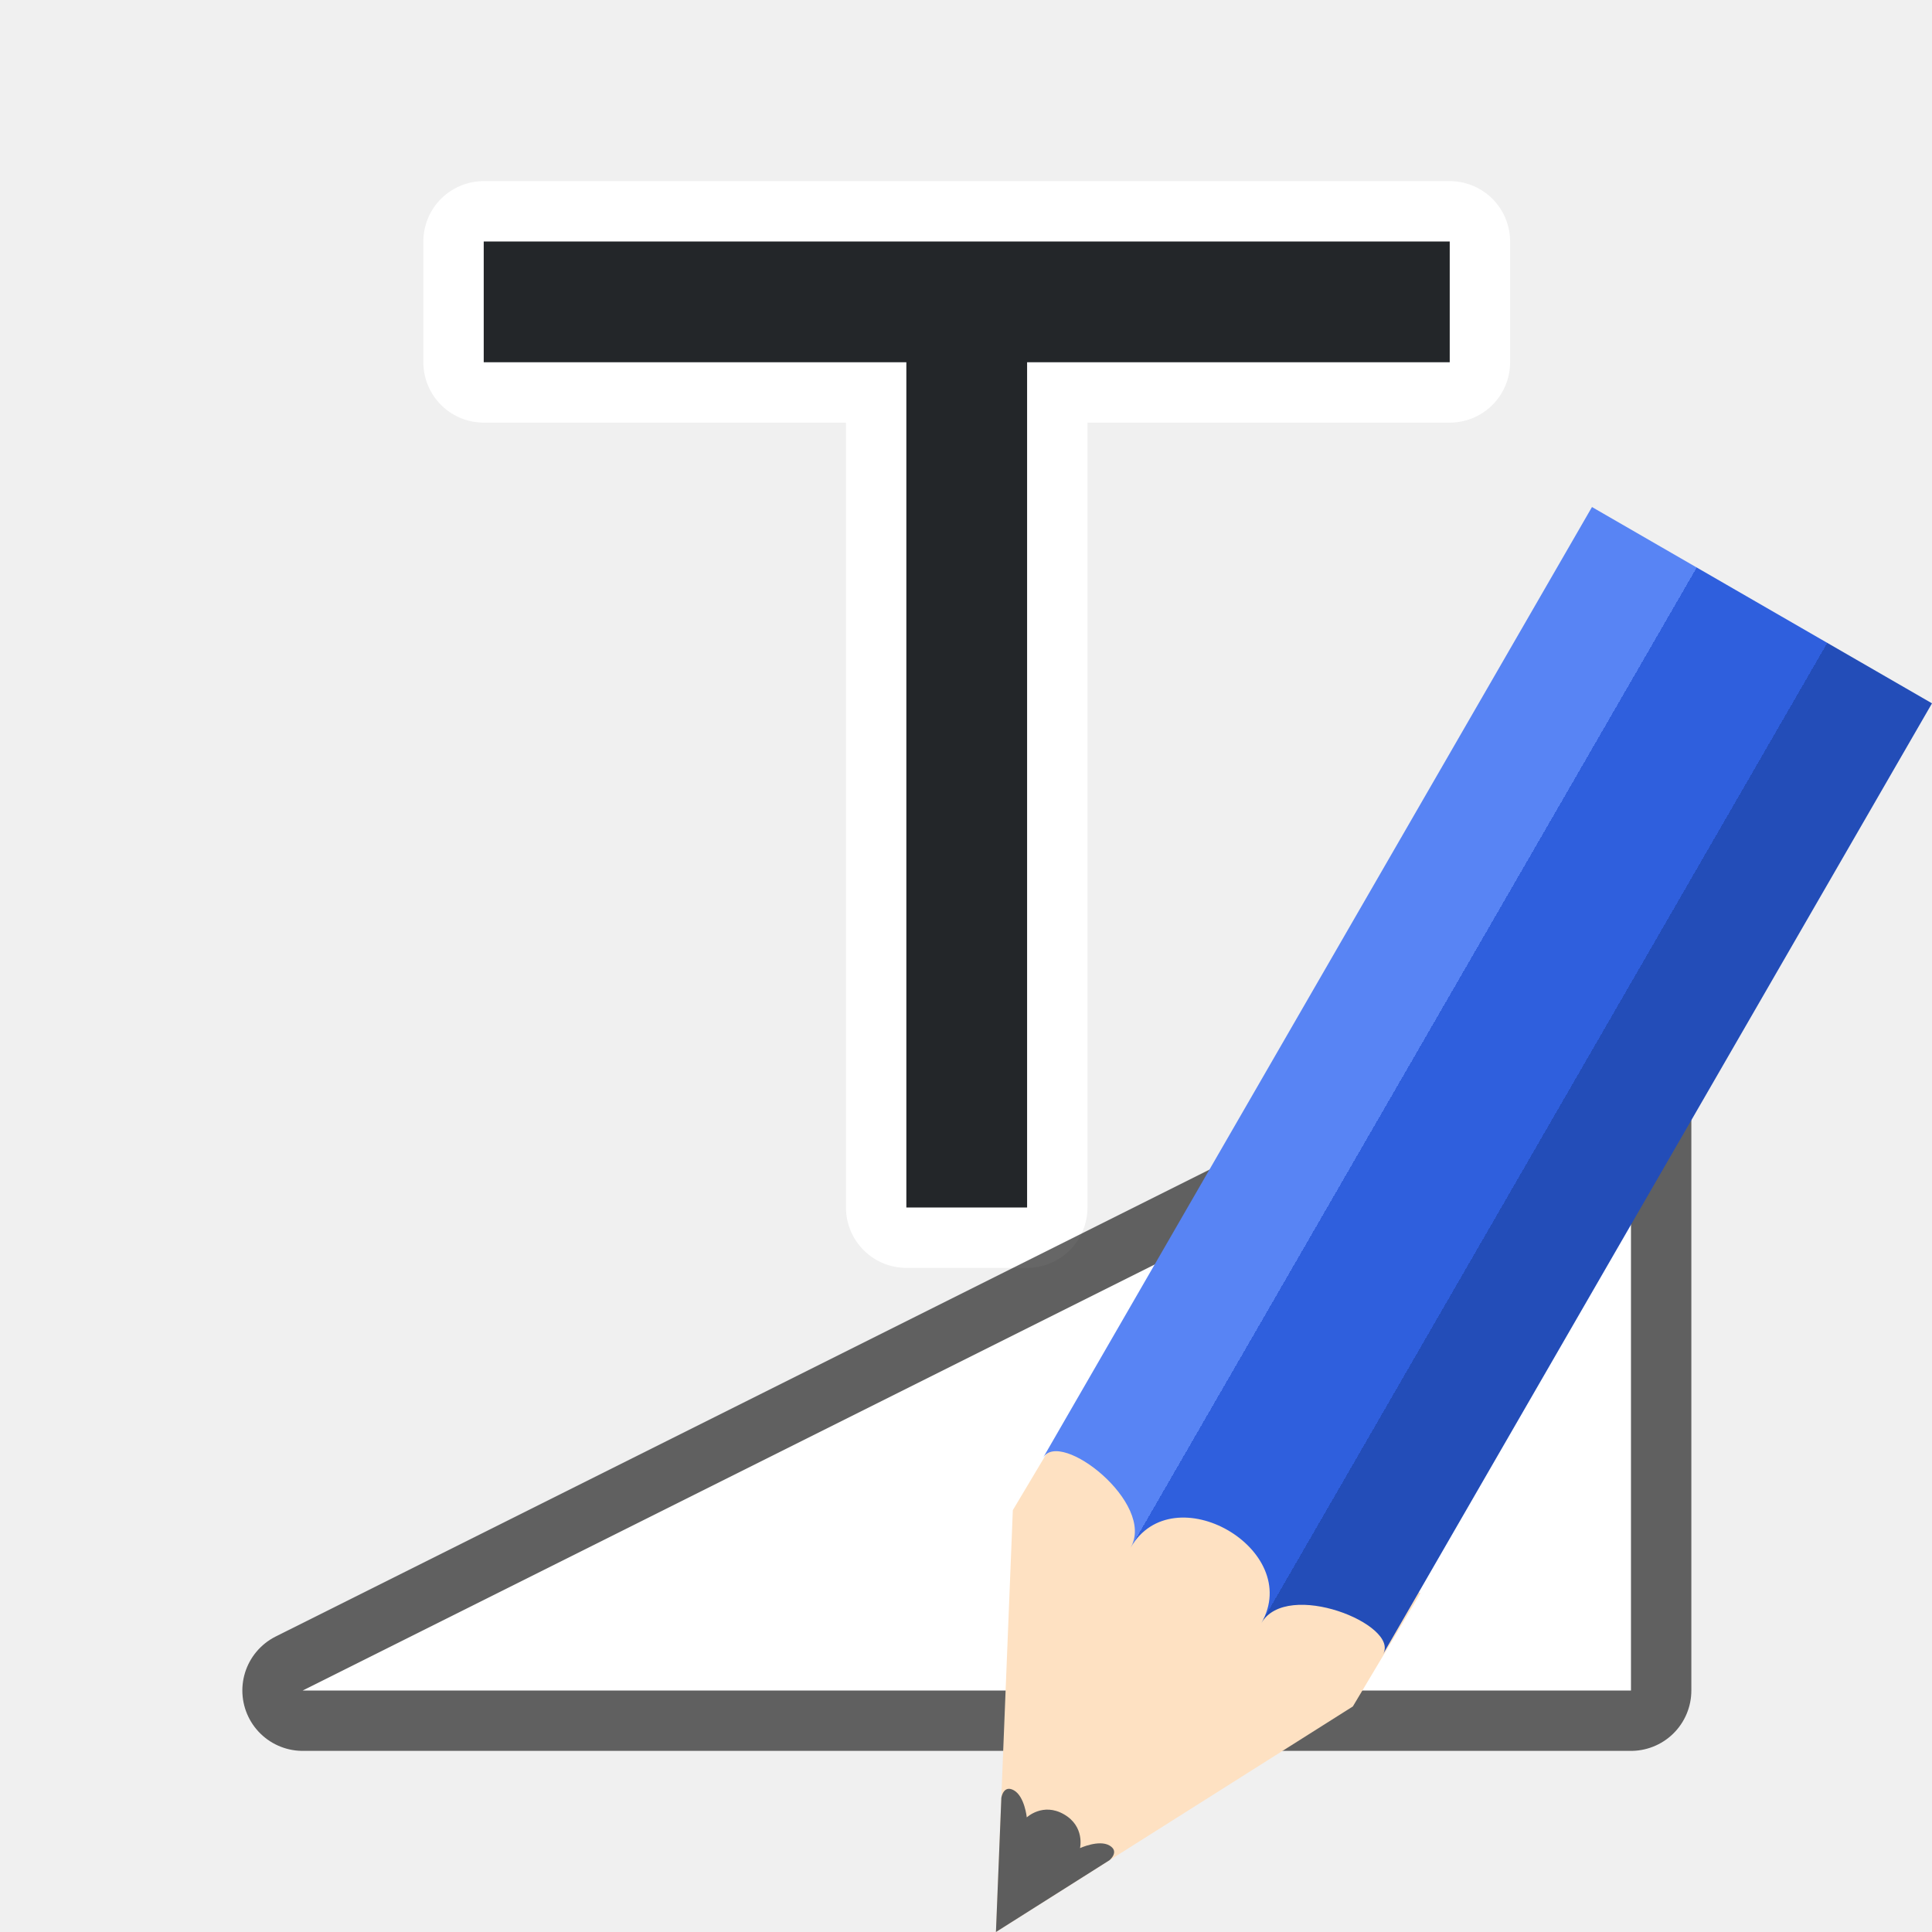
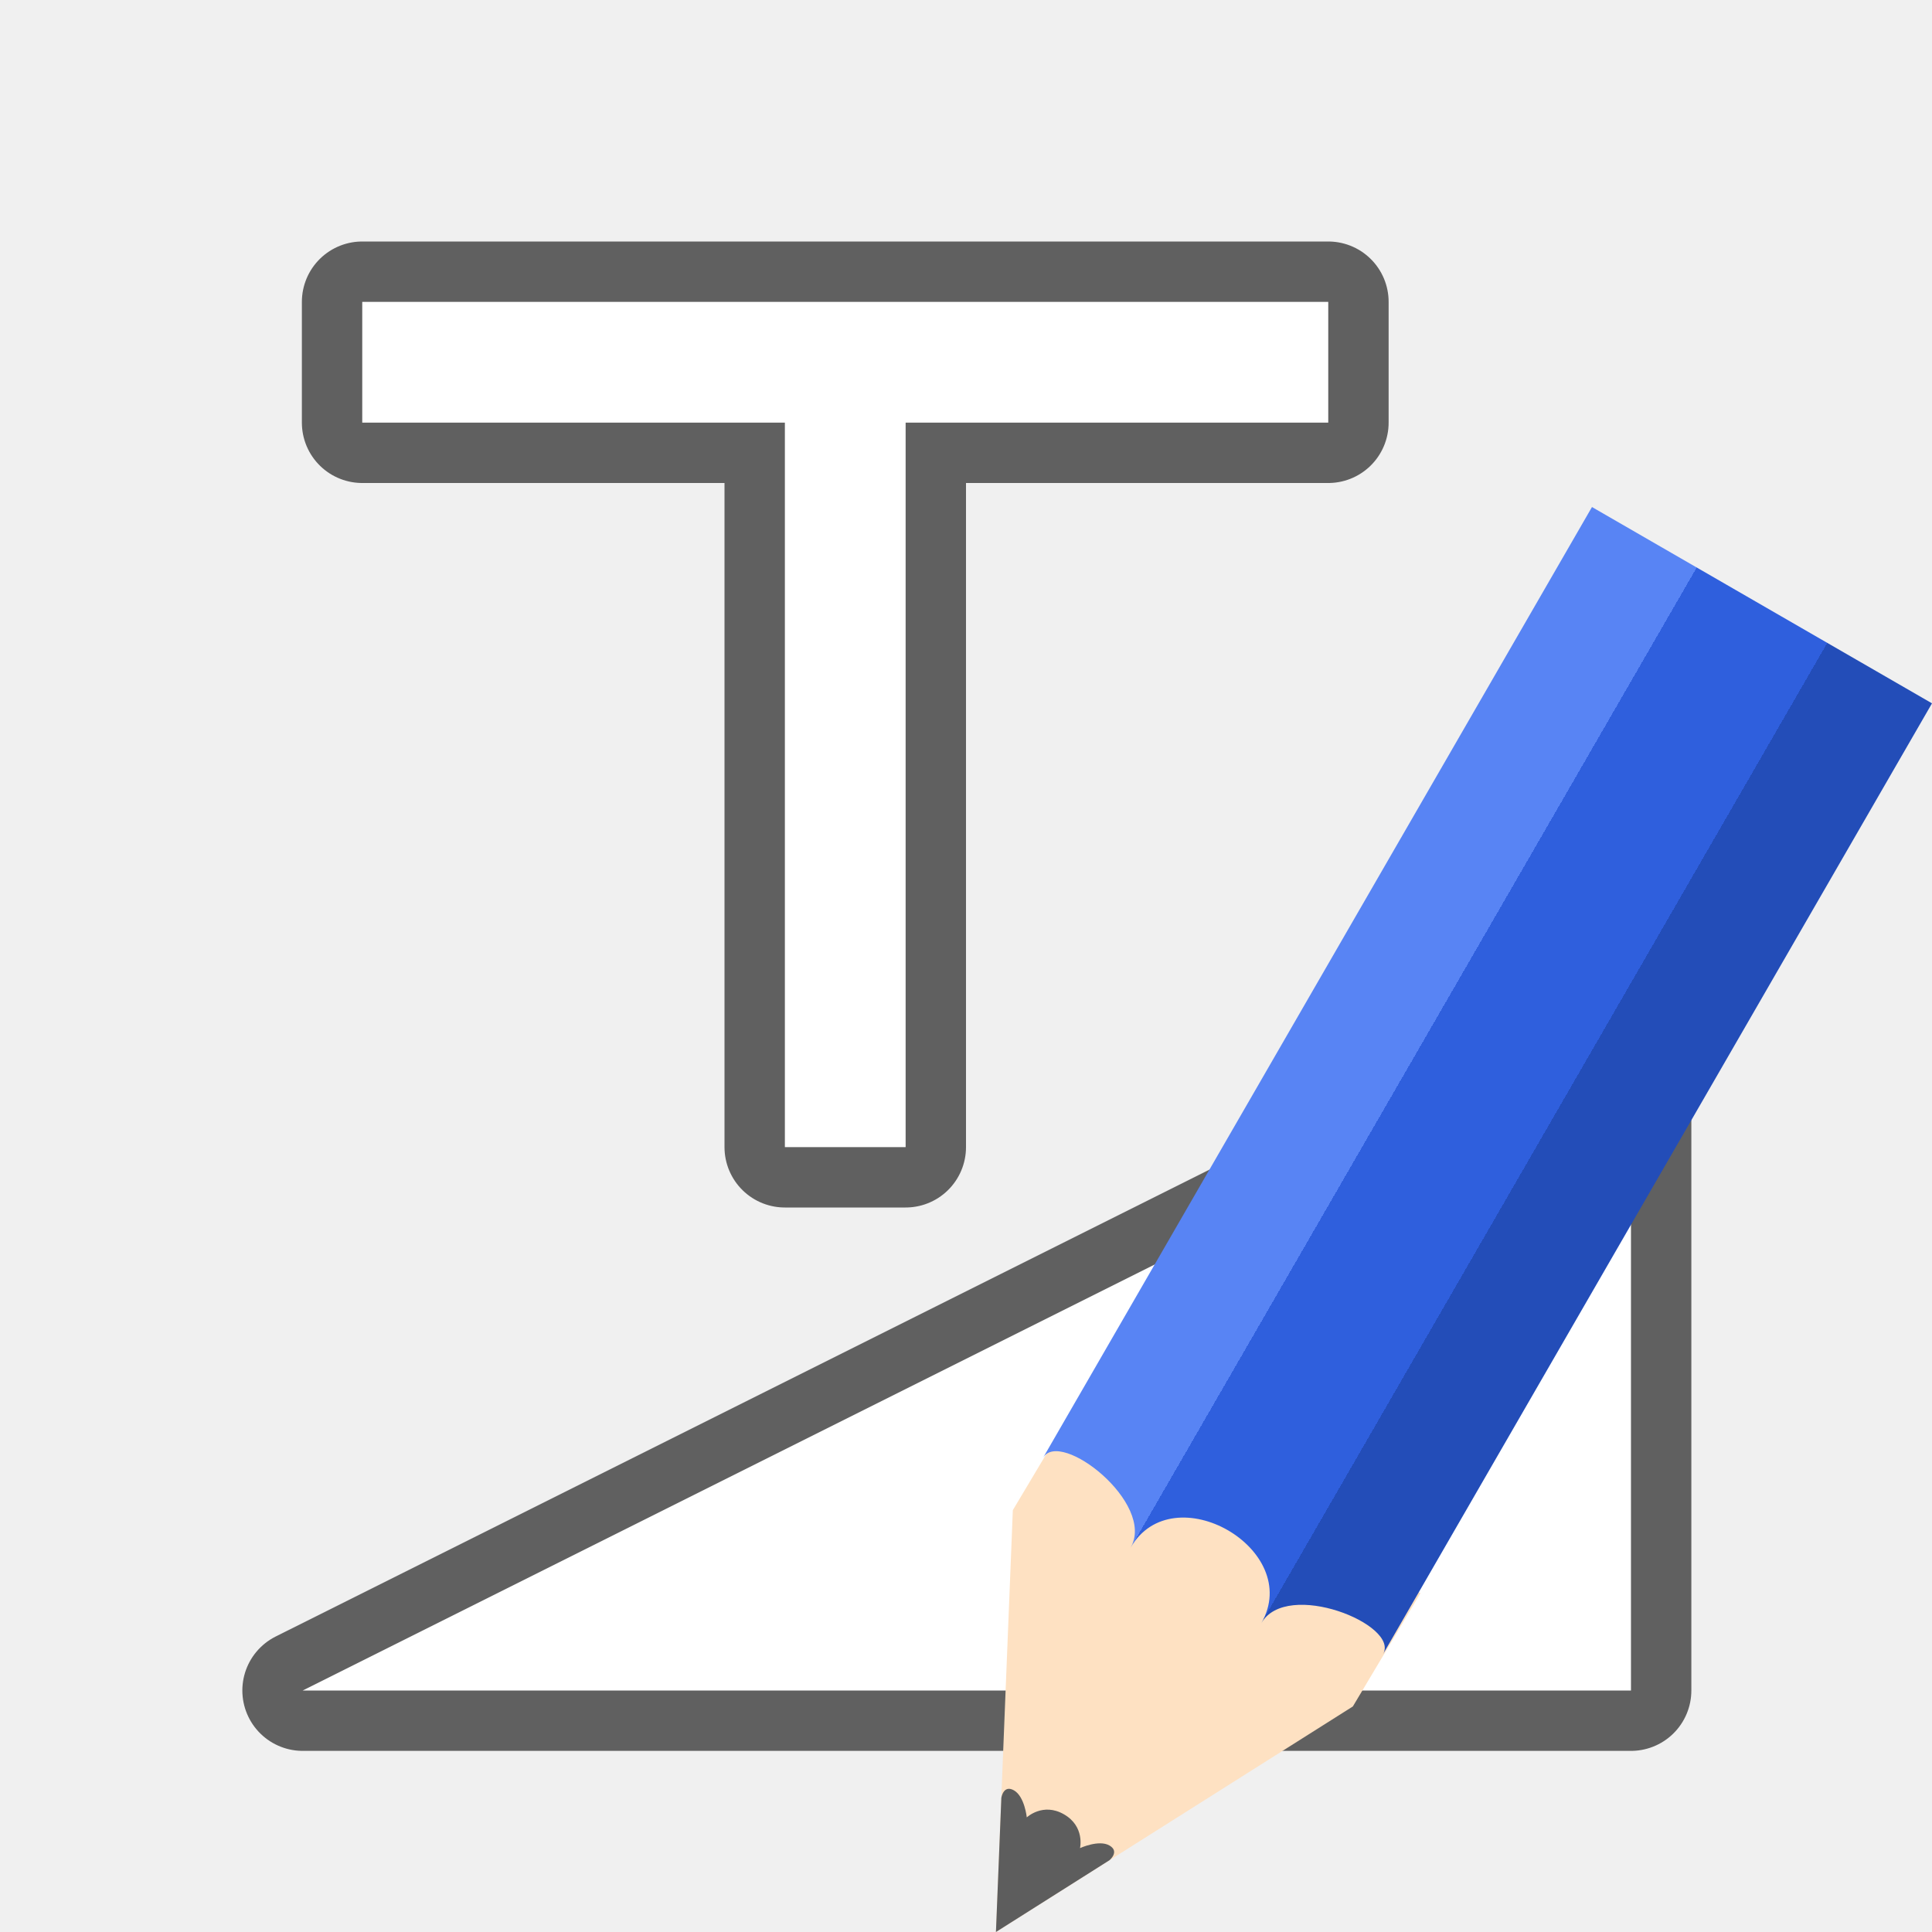
<svg xmlns="http://www.w3.org/2000/svg" xmlns:xlink="http://www.w3.org/1999/xlink" viewBox="0 0 32 32" version="1.1" id="svg6">
  <defs id="defs10">
    <linearGradient y2="316.932" x2="702.214" y1="316.932" x1="609.786" gradientUnits="userSpaceOnUse" id="linearGradient4400" xlink:href="#linearGradient4336-3" />
    <linearGradient id="linearGradient4336-3">
      <stop id="stop4338-8" offset="0" style="stop-color:#5884f4;stop-opacity:1" />
      <stop style="stop-color:#5884f4;stop-opacity:1" offset="0.308" id="stop4344-3" />
      <stop id="stop4346-3" offset="0.308" style="stop-color:#2f5fdd;stop-opacity:1" />
      <stop style="stop-color:#2f5fdd;stop-opacity:1" offset="0.692" id="stop4350-1" />
      <stop style="stop-color:#234db8;stop-opacity:1" offset="0.692" id="stop4348-6" />
      <stop id="stop4340-0" offset="1" style="stop-color:#234db8;stop-opacity:1" />
    </linearGradient>
  </defs>
-   <path style="fill:#ffffff;fill-opacity:1;stroke:#ffffff;stroke-width:2;stroke-linejoin:round;stroke-miterlimit:4;stroke-dasharray:none;stroke-opacity:1" id="path828" d="m 8.012,4 v 2 h 0.002 6.998 V 20 h 0.002 1.998 V 6 h 7 v -2 H 8.014 Z" />
+   <path style="opacity:0.6;fill:#000000;fill-opacity:1;stroke:#000000;stroke-width:2;stroke-linejoin:round;stroke-miterlimit:4;stroke-dasharray:none" id="path827" d="m 6,5 v 2 h 0.002 6.998 l 6e-6,12 h 0.002 H 15 l -6e-6,-12 h 7 V 5 H 6.002 Z" />
  <path id="path826" d="M 5.014,28 H 27.014 V 17 L 5.014,28" style="opacity:0.6;fill:#000000;fill-opacity:1;stroke:#000000;stroke-width:2;stroke-linecap:round;stroke-linejoin:round;stroke-miterlimit:4;stroke-dasharray:none;stroke-opacity:1" />
-   <path d="m 8.012,4 v 2 h 0.002 6.998 V 20 h 0.002 1.998 V 6 h 7 v -2 H 8.014 Z" id="path2" style="fill:#232629;fill-opacity:1" />
+   <path d="m 6,5 v 2 h 0.002 6.998 l 6e-6,12 h 0.002 H 15 l -6e-6,-12 h 7 V 5 H 6.002 Z" id="path2" style="fill:#ffffff;fill-opacity:1" />
  <path style="fill:#ffffff;fill-opacity:1;stroke:none;stroke-width:1px;stroke-linecap:butt;stroke-linejoin:miter;stroke-opacity:1" d="M 5.014,28 H 27.014 V 17 L 5.014,28" id="path824" />
  <g style="display:inline;stroke-width:9.714;enable-background:new" transform="matrix(0.06092831,0.03517698,-0.03815213,0.06608143,-8.193374,-17.54128)" id="g1135">
    <path style="fill:#fee1c2;fill-opacity:1;stroke:none;stroke-width:9.714" d="m 702.219,319.356 -46.219,81.138 -46.214,-81.138 0.444,-28.635 h 92.433 z" id="path1129" />
    <path style="color:#000000;display:inline;overflow:visible;visibility:visible;fill:#5d5d5d;fill-opacity:1;fill-rule:nonzero;stroke:none;stroke-width:11.669;marker:none;enable-background:accumulate" d="m 641.301,374.677 14.699,25.817 14.699,-25.817 c 0,0 1.12,-2.766 -1.739,-2.766 -2.86,0 -5.694,3.688 -5.694,3.688 0,0 -1.494,-4.61 -7.234,-4.61 -5.74,0 -7.234,4.61 -7.234,4.61 0,0 -2.897,-3.688 -5.782,-3.688 -2.886,0 -1.713,2.766 -1.713,2.766 z" id="path1131" />
    <path style="fill:url(#linearGradient4400);fill-opacity:1;stroke:none;stroke-width:9.714" d="m 609.786,306.25 c 0,-7.376 28.428,-3.688 28.428,7.376 0,-18.44 35.535,-18.44 35.535,0 0,-11.064 28.47,-14.752 28.47,-7.376 V 67.929 H 609.786 Z" id="path1133" />
  </g>
</svg>
